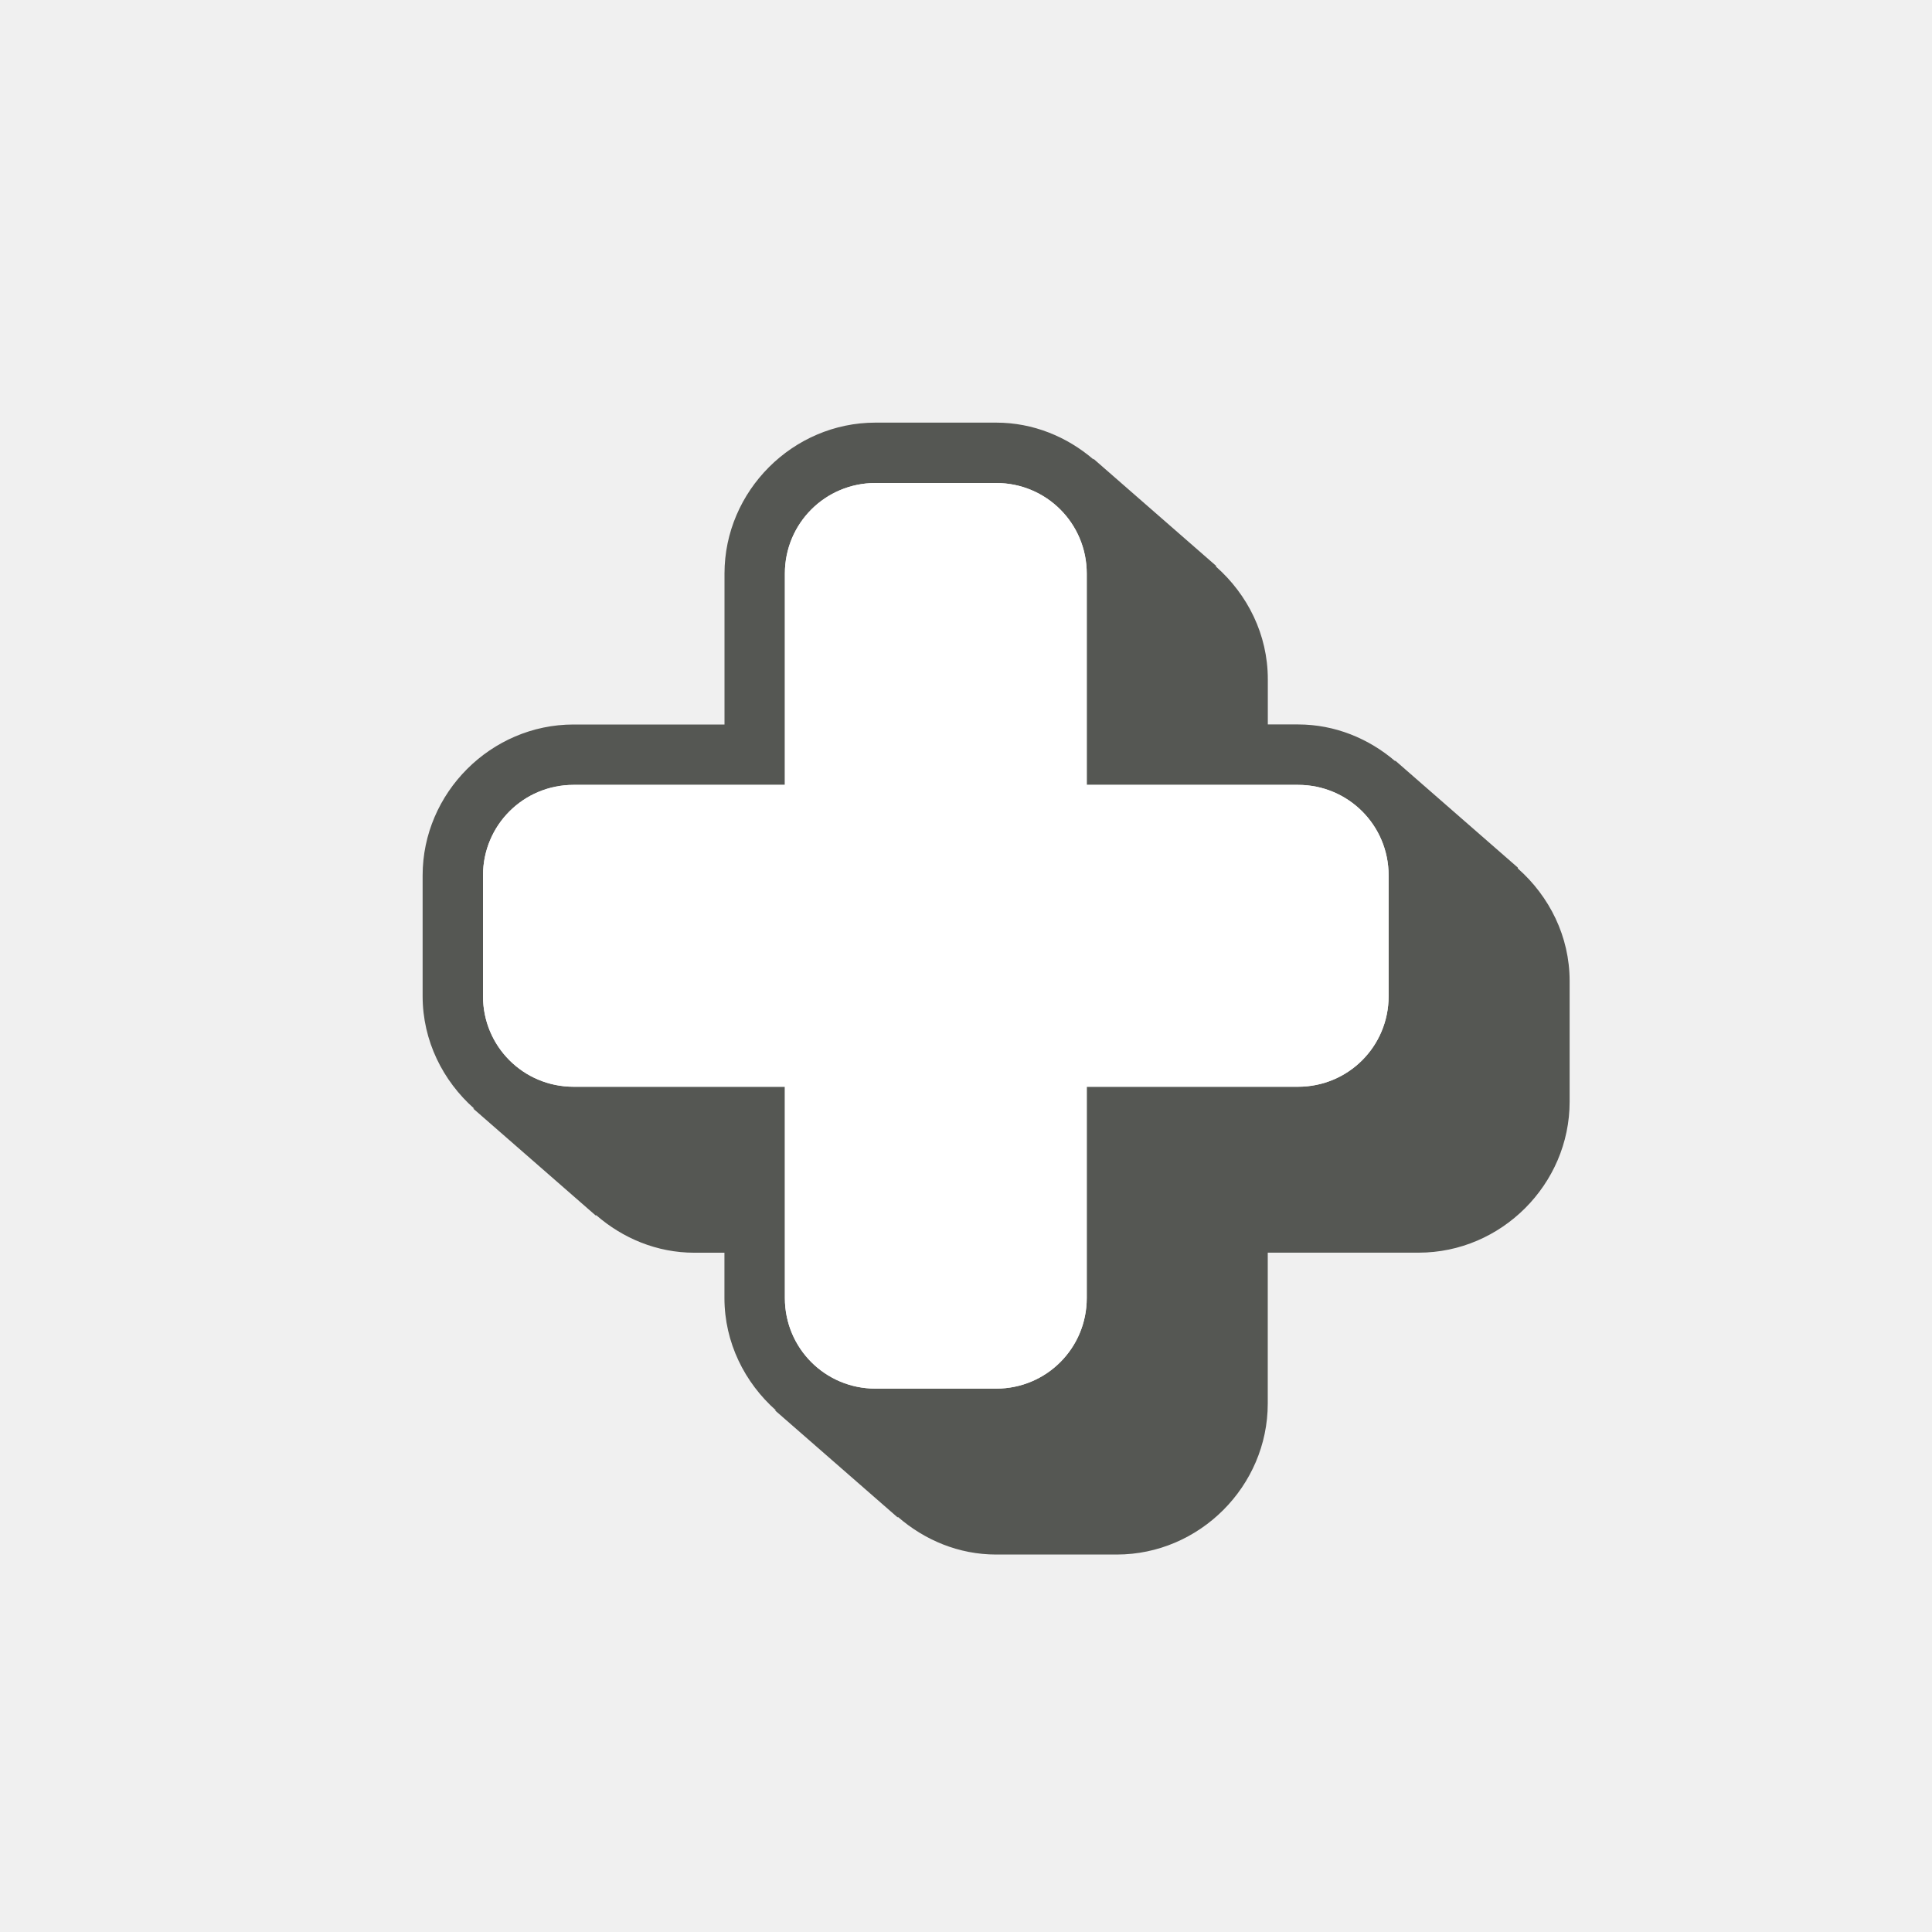
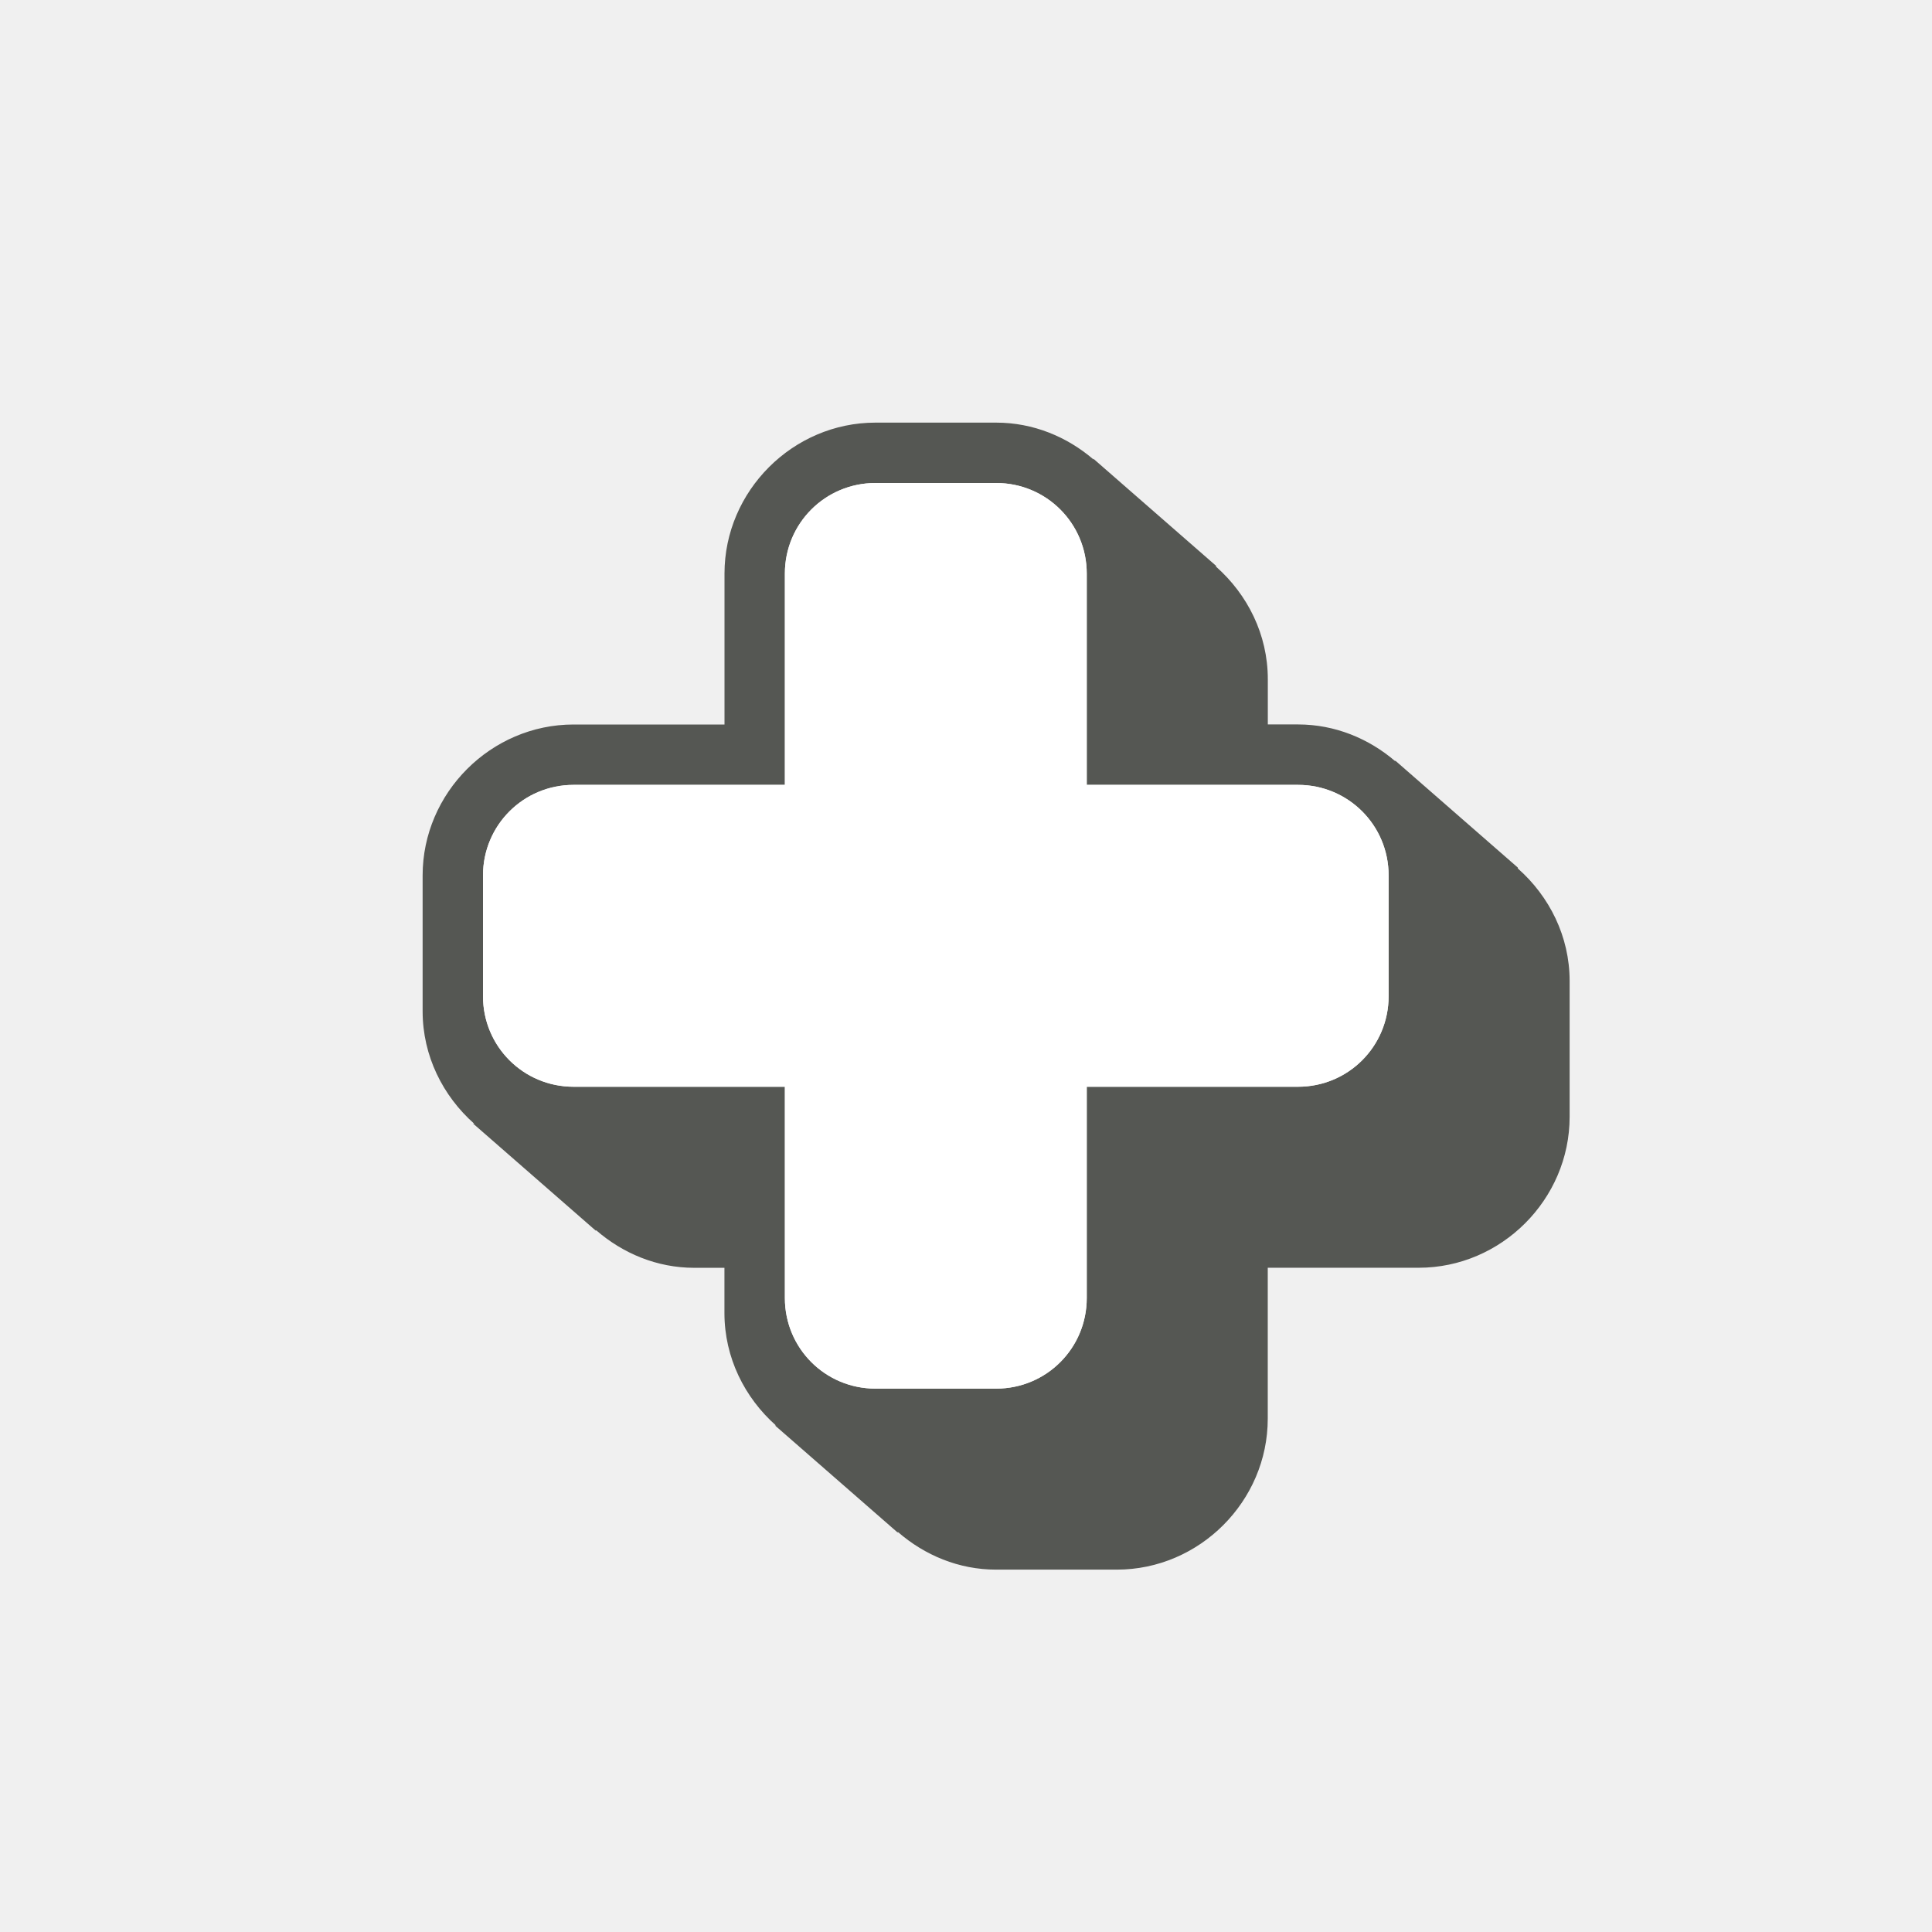
<svg xmlns="http://www.w3.org/2000/svg" height="32" viewBox="0 0 32 32" width="32">
-   <path d="m14.5 7c-1.368 0-2.5 1.132-2.5 2.5v2.5h-2.5c-1.368 0-2.5 1.132-2.5 2.5v2c0 .739.336 1.403.855 1.863l-.02-.004 2.031 1.773.01-.004c.439.381 1.004.621 1.623.621h.5v.75c0 .739.336 1.403.855 1.863l-.02-.004 2.031 1.773.01-.004c.439.381 1.004.621 1.623.621h2c1.368 0 2.5-1.132 2.5-2.5v-2.5h2.5c1.368 0 2.5-1.132 2.5-2.5v-2c0-.74-.337-1.403-.857-1.863l-.002-.016-2.031-1.773.004.014c-.438-.376-.999-.611-1.613-.611h-.5v-.75c0-.74-.337-1.403-.857-1.863l-.002-.016-2.031-1.773.004.014c-.438-.376-.999-.611-1.613-.611zm0 1h2c.831 0 1.5.669 1.5 1.5v3.5h3.5c.831 0 1.5.669 1.5 1.5v2c0 .831-.669 1.5-1.5 1.5h-3.5v3.5c0 .831-.669 1.5-1.5 1.5h-2c-.831 0-1.5-.669-1.5-1.5v-3.5h-3.5c-.831 0-1.5-.669-1.5-1.5v-2c0-.831.669-1.5 1.5-1.5h3.5v-3.5c0-.831.669-1.5 1.5-1.5z" fill="#555753" />
+   <path d="m14.5 7c-1.368 0-2.5 1.132-2.5 2.5v.25 2.25h-2.5c-1.368 0-2.5 1.132-2.5 2.5v.25 1.75.25c0 .739.336 1.403.855 1.863l-.02-.004 2.031 1.773.01-.004c.439.381 1.004.621 1.623.621h.5v.5.25c0 .739.336 1.403.855 1.863l-.02-.004 2.031 1.773.01-.004c.439.381 1.004.621 1.623.621h2c1.368 0 2.5-1.132 2.5-2.5v-.25-2.25h2.5c1.368 0 2.5-1.132 2.5-2.5v-.25-1.75-.25c0-.74-.337-1.403-.857-1.863l-.002-.016-2.031-1.773.004.014c-.438-.376-.999-.611-1.613-.611h-.5v-.5-.25c0-.74-.337-1.403-.857-1.863l-.002-.016-2.031-1.773.004.014c-.438-.376-.999-.611-1.613-.611zm0 1h2c.831 0 1.5.669 1.5 1.5v.25 3.25h3.5c.831 0 1.5.669 1.5 1.5v.25 1.75c0 .831-.669 1.5-1.5 1.5h-3.5v3.5c0 .831-.669 1.5-1.5 1.5h-2c-.831 0-1.5-.669-1.5-1.5v-3.25-.25h-3.5c-.831 0-1.5-.669-1.5-1.5v-1.75-.25c0-.831.669-1.5 1.5-1.5h3.5v-3.25-.25c0-.831.669-1.5 1.5-1.5z" fill="#555753" />
  <path d="m14.5 8c-.831 0-1.5.669-1.5 1.5v3.5h-3.5c-.831 0-1.5.669-1.5 1.5v2c0 .831.669 1.5 1.5 1.5h3.5v3.5c0 .831.669 1.5 1.5 1.5h2c.831 0 1.5-.669 1.5-1.5v-3.5h3.5c.831 0 1.5-.669 1.5-1.5v-2c0-.831-.669-1.5-1.5-1.5h-3.5v-3.5c0-.831-.669-1.5-1.5-1.5z" fill="#fff" />
</svg>
